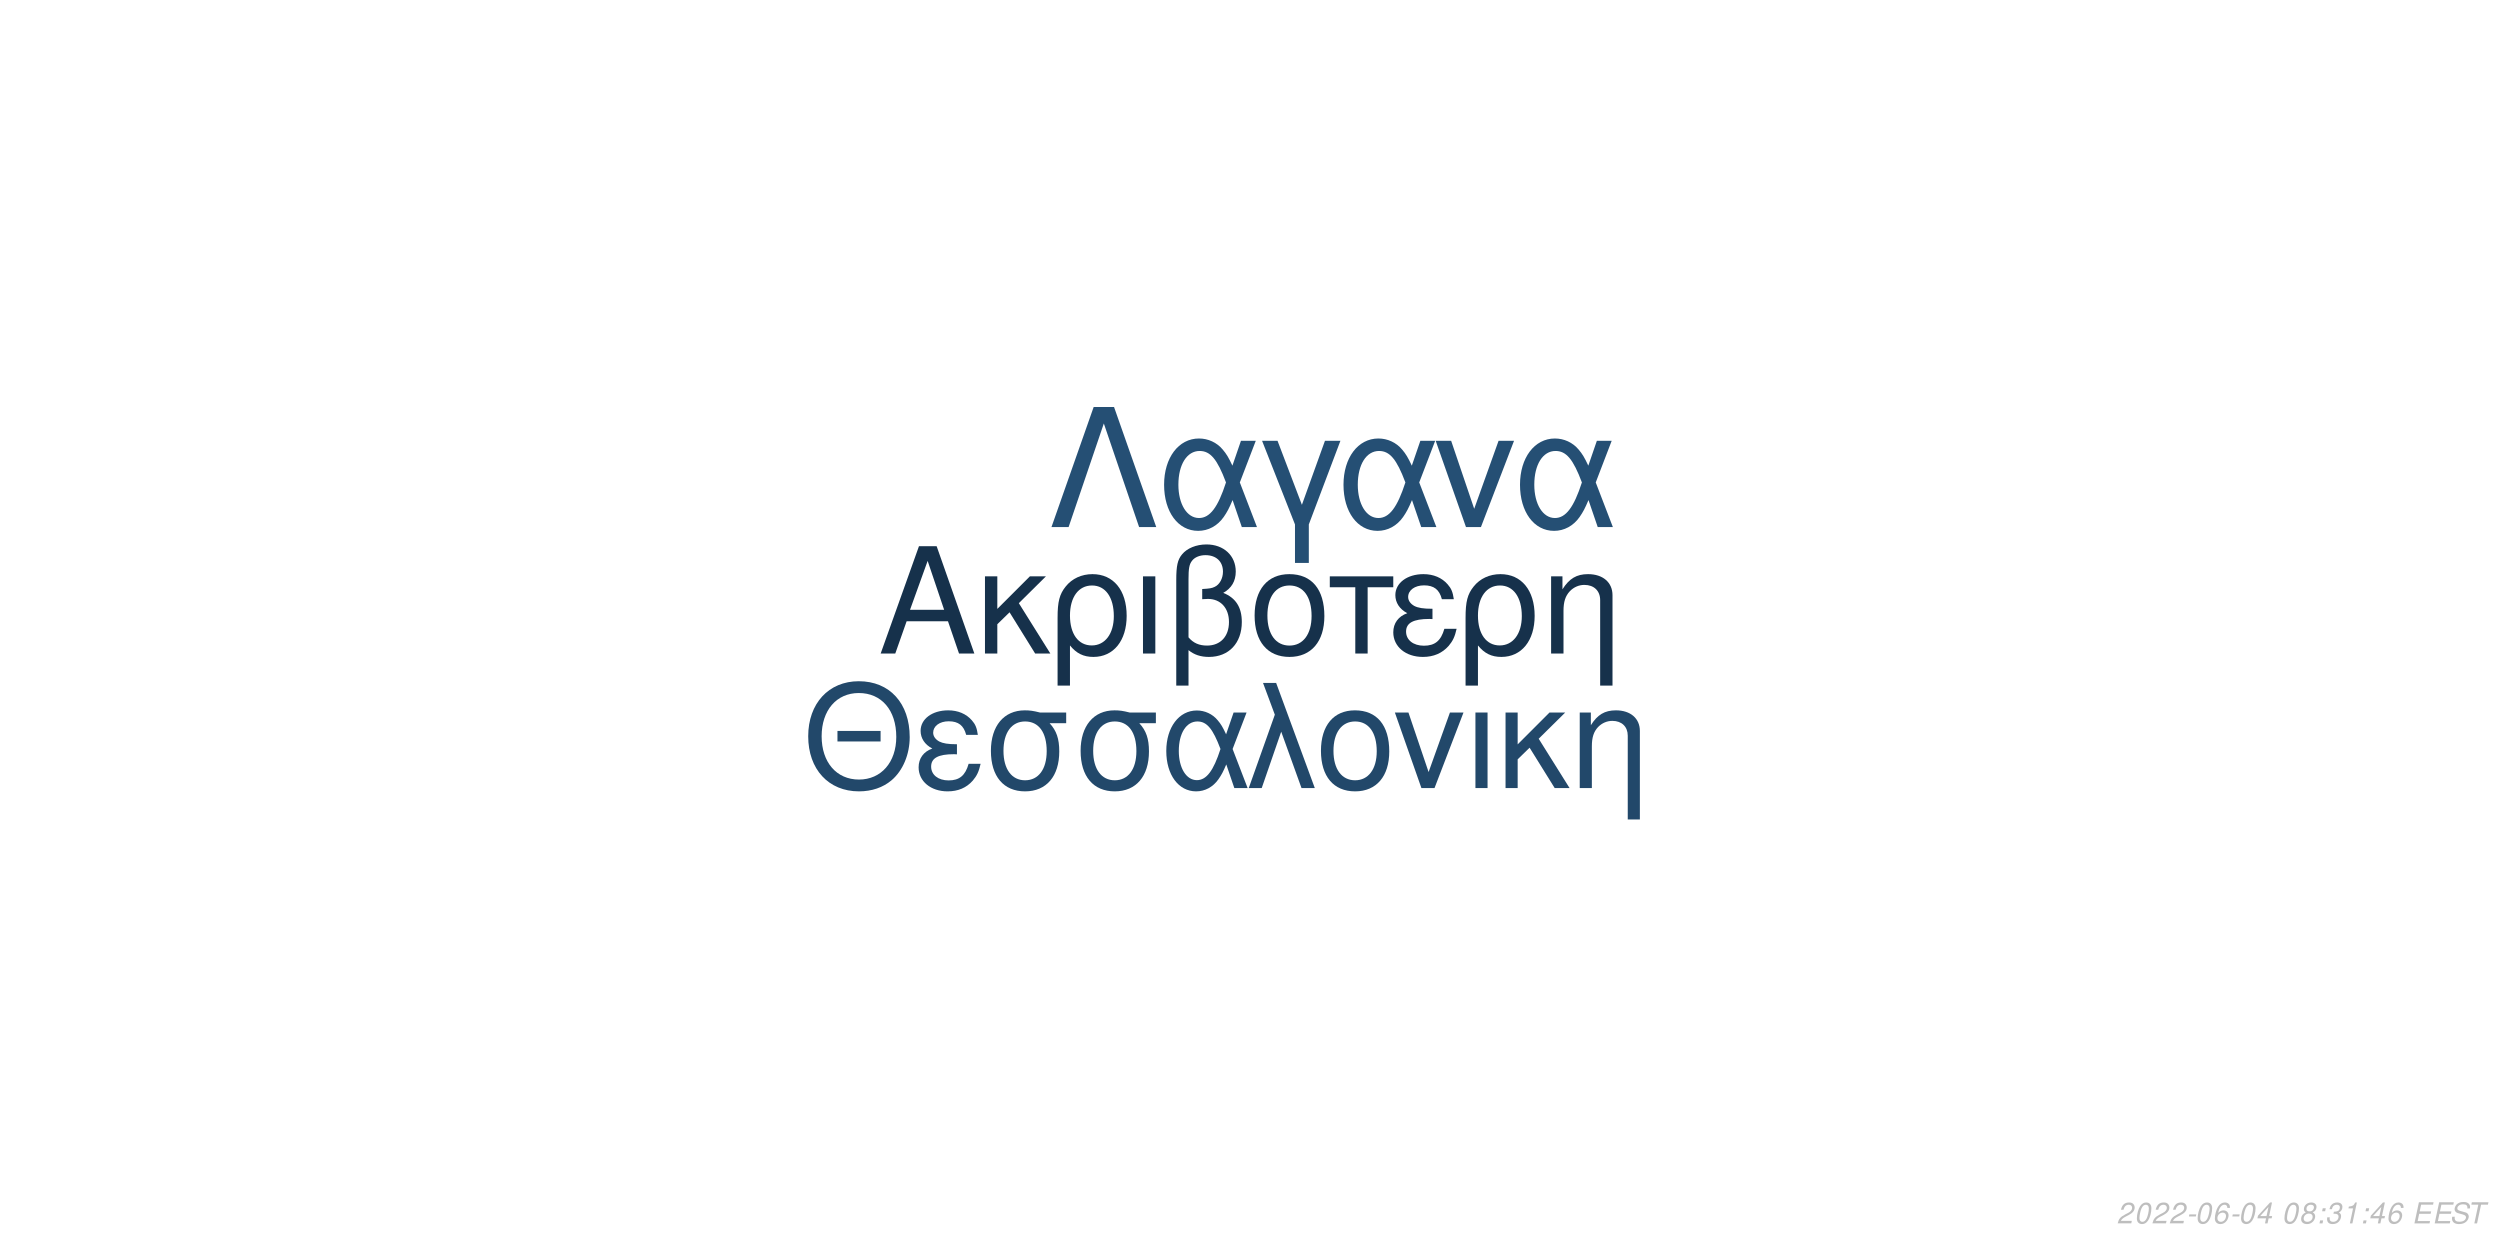
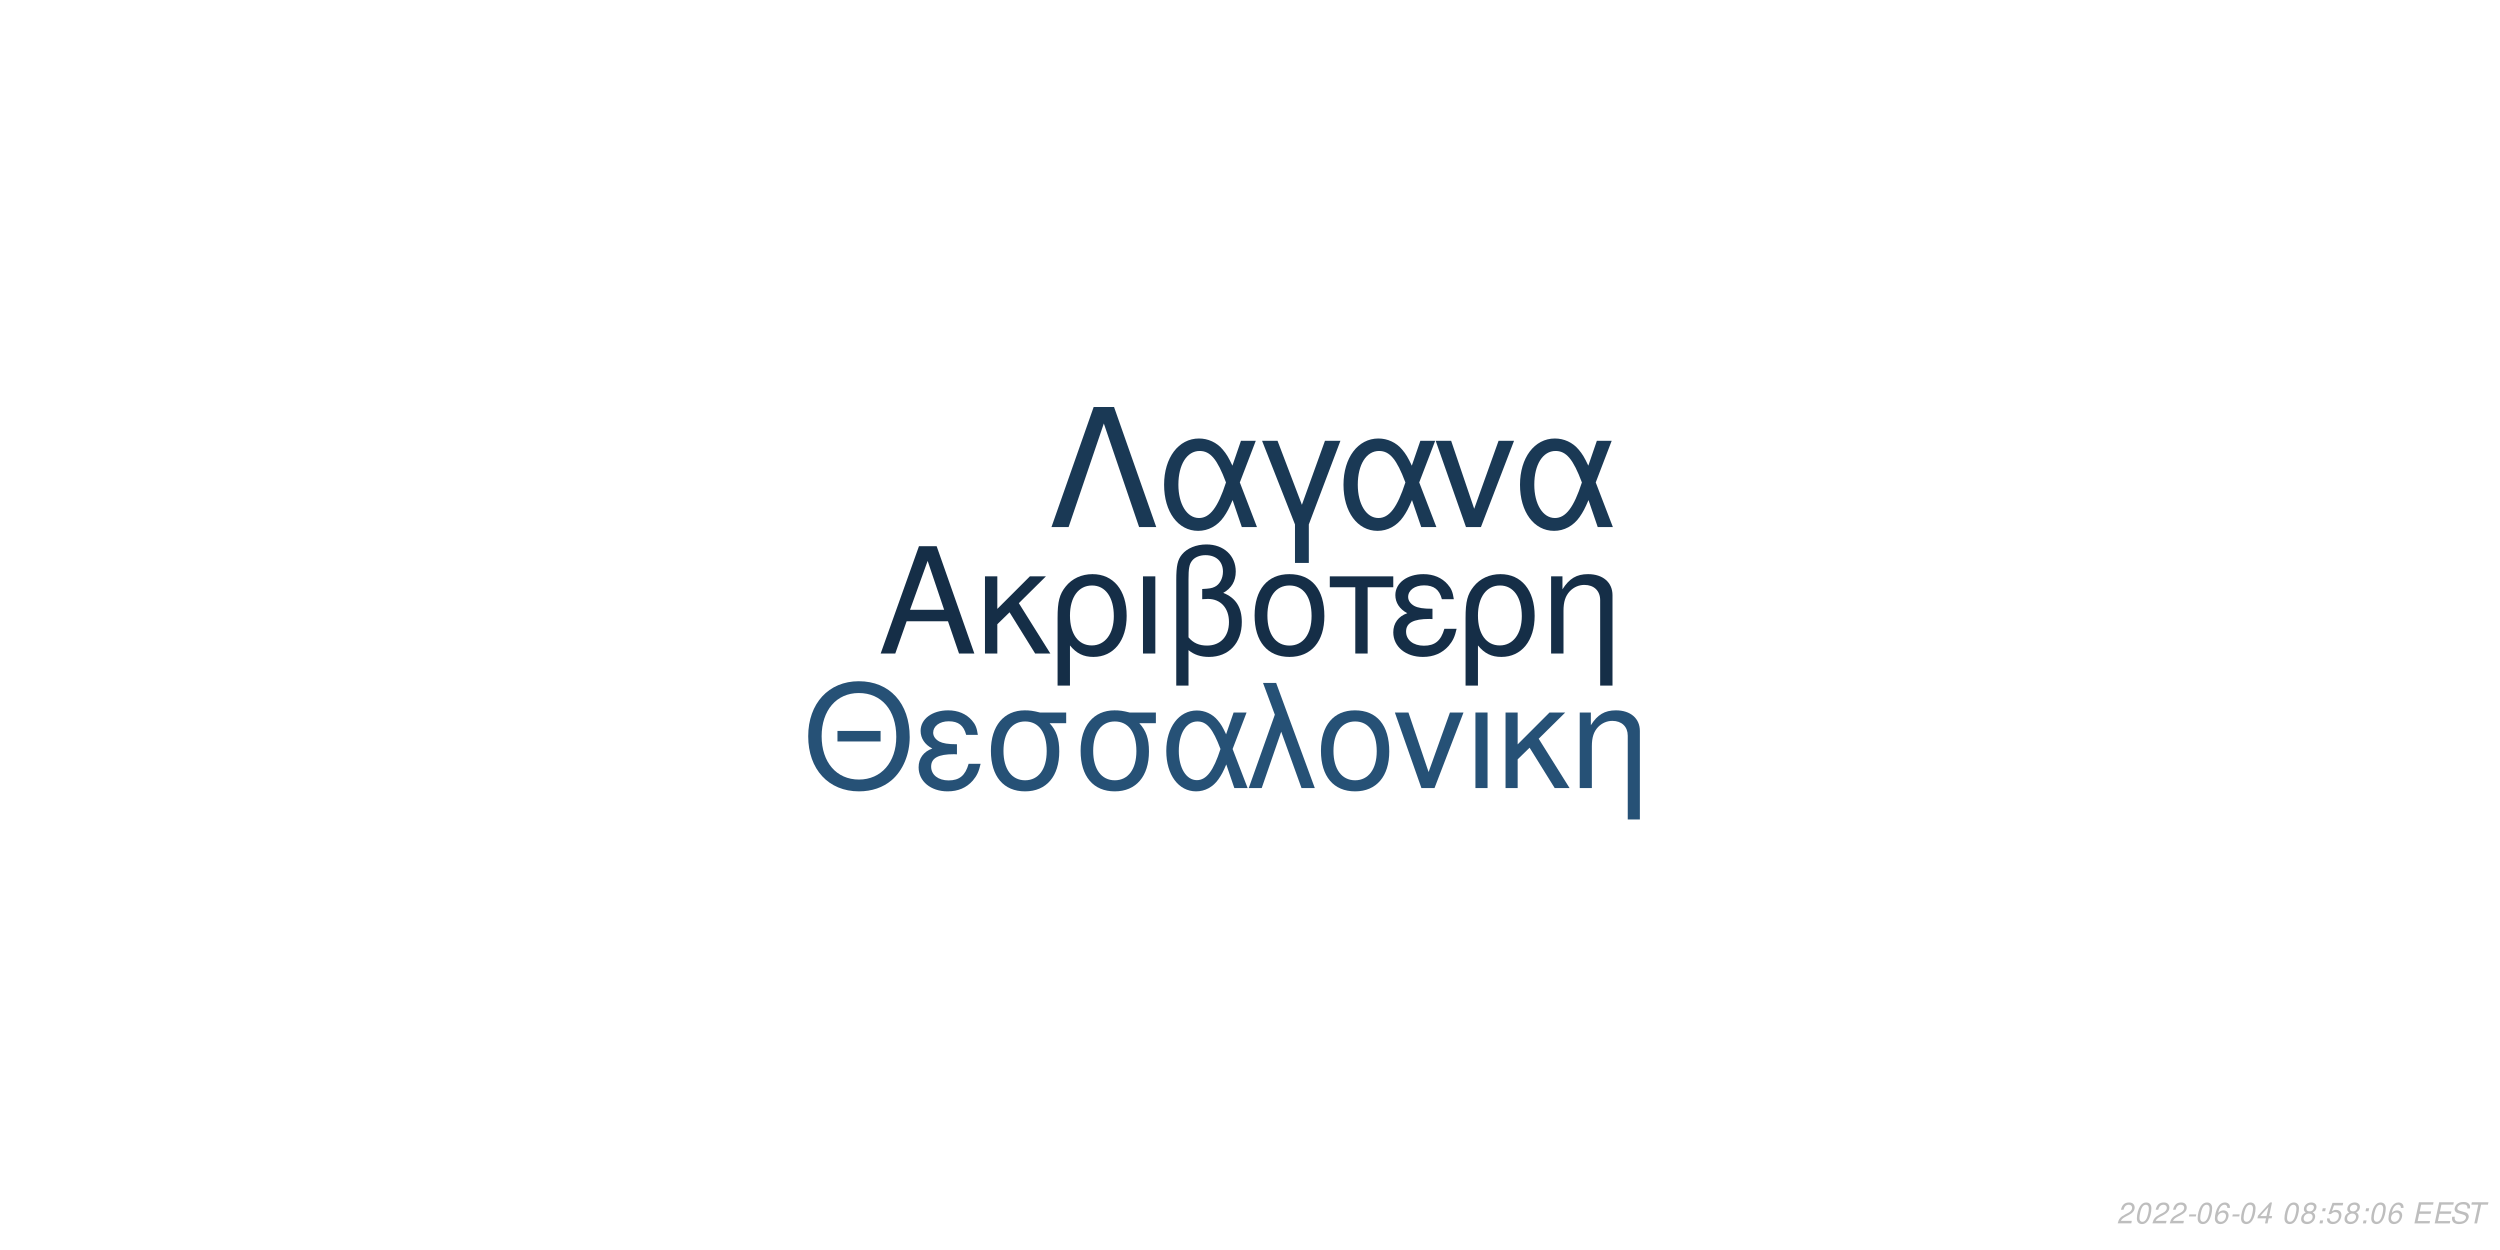
<svg xmlns="http://www.w3.org/2000/svg" xmlns:xlink="http://www.w3.org/1999/xlink" width="864pt" height="432pt" viewBox="0 0 864 432" version="1.1">
  <defs>
    <g>
      <symbol overflow="visible" id="glyph0-0">
        <path style="stroke:none;" d="" />
      </symbol>
      <symbol overflow="visible" id="glyph0-1">
        <path style="stroke:none;" d="M 24.125 -11.141 L 27.938 0 L 33.234 0 L 20.203 -37.094 L 14.094 -37.094 L 0.859 0 L 5.906 0 L 9.828 -11.141 Z M 22.797 -15.109 L 11 -15.109 L 17.094 -32.016 Z M 22.797 -15.109 " />
      </symbol>
      <symbol overflow="visible" id="glyph0-2">
        <path style="stroke:none;" d="M 7.172 -15.422 L 7.172 -26.672 L 2.906 -26.672 L 2.906 0 L 7.172 0 L 7.172 -10.125 L 11.406 -14.25 L 20.25 0 L 25.5 0 L 14.609 -17.406 L 23.969 -26.672 L 18.422 -26.672 Z M 7.172 -15.422 " />
      </symbol>
      <symbol overflow="visible" id="glyph0-3">
        <path style="stroke:none;" d="M 3 11.094 L 7.281 11.094 L 7.281 -2.797 C 9.516 -0.047 11.953 1.172 15.375 1.172 C 22.344 1.172 26.875 -4.422 26.875 -13.031 C 26.875 -21.891 22.297 -27.438 15.062 -27.438 C 11.297 -27.438 7.984 -25.906 5.797 -23.156 C 3.672 -20.516 3 -17.969 3 -12.359 Z M 14.906 -23.516 C 19.547 -23.516 22.438 -19.438 22.438 -12.922 C 22.438 -6.812 19.391 -2.797 14.812 -2.797 C 10.172 -2.797 7.281 -6.766 7.281 -13.125 C 7.281 -19.484 10.234 -23.516 14.906 -23.516 Z M 14.906 -23.516 " />
      </symbol>
      <symbol overflow="visible" id="glyph0-4">
        <path style="stroke:none;" d="M 3.516 0 L 7.781 0 L 7.781 -26.672 L 3.516 -26.672 Z M 3.516 0 " />
      </symbol>
      <symbol overflow="visible" id="glyph0-5">
        <path style="stroke:none;" d="M 4.016 11.094 L 8.25 11.094 L 8.25 -1.172 C 10.172 0.406 12.422 1.172 15.312 1.172 C 22.188 1.172 26.672 -3.609 26.672 -10.891 C 26.672 -15.984 24.578 -19.234 20.25 -20.969 C 23.109 -22.547 24.578 -25.031 24.578 -28.344 C 24.578 -33.844 20.406 -37.703 14.453 -37.703 C 10.938 -37.703 7.734 -36.391 6 -34.25 C 4.484 -32.422 4.016 -30.328 4.016 -25.391 Z M 8.25 -25.656 C 8.25 -29.359 8.5 -30.844 9.469 -32.062 C 10.375 -33.281 12.156 -34 14.094 -34 C 17.812 -34 20.156 -31.812 20.156 -28.297 C 20.156 -25.953 18.984 -23.812 17.297 -23.047 C 16.281 -22.547 15.469 -22.438 12.984 -22.297 L 12.984 -18.781 C 13.734 -18.828 14.344 -18.875 14.969 -18.875 C 19.344 -18.875 22.234 -15.719 22.234 -10.891 C 22.234 -5.906 19.281 -2.75 14.656 -2.75 C 11.953 -2.75 9.922 -3.609 8.25 -5.594 Z M 8.25 -25.656 " />
      </symbol>
      <symbol overflow="visible" id="glyph0-6">
        <path style="stroke:none;" d="M 14.094 -27.438 C 6.562 -27.438 2.094 -22.094 2.094 -13.125 C 2.094 -4.125 6.562 1.172 14.141 1.172 C 21.672 1.172 26.203 -4.172 26.203 -12.922 C 26.203 -22.188 21.828 -27.438 14.094 -27.438 Z M 14.141 -23.516 C 18.938 -23.516 21.781 -19.594 21.781 -12.984 C 21.781 -6.672 18.828 -2.75 14.141 -2.75 C 9.422 -2.75 6.516 -6.672 6.516 -13.125 C 6.516 -19.594 9.422 -23.516 14.141 -23.516 Z M 14.141 -23.516 " />
      </symbol>
      <symbol overflow="visible" id="glyph0-7">
        <path style="stroke:none;" d="M 7.891 0 L 12.156 0 L 12.156 -22.906 L 21.016 -22.906 L 21.016 -26.672 L -0.922 -26.672 L -0.922 -22.906 L 7.891 -22.906 Z M 7.891 0 " />
      </symbol>
      <symbol overflow="visible" id="glyph0-8">
        <path style="stroke:none;" d="M 14.562 -15.469 C 11.344 -15.469 9.562 -15.781 8.297 -16.438 C 6.922 -17.203 6.156 -18.328 6.156 -19.547 C 6.156 -21.891 8.453 -23.562 11.656 -23.562 C 15.062 -23.562 16.953 -22.094 17.812 -18.781 L 21.938 -18.781 C 21.578 -21.266 21.062 -22.5 19.797 -23.922 C 17.812 -26.203 14.906 -27.438 11.453 -27.438 C 5.797 -27.438 1.734 -24.375 1.734 -20.203 C 1.734 -17.609 3.156 -15.375 5.859 -13.938 C 2.797 -12.875 1.016 -10.484 1.016 -7.328 C 1.016 -2.391 5.297 1.172 11.25 1.172 C 14.969 1.172 17.906 -0.109 20.156 -2.641 C 21.578 -4.328 22.297 -5.797 22.906 -8.547 L 18.672 -8.547 C 17.5 -4.422 15.422 -2.703 11.609 -2.703 C 7.938 -2.703 5.438 -4.688 5.438 -7.578 C 5.438 -10.578 7.938 -11.953 13.484 -11.953 C 13.641 -11.953 14.094 -11.953 14.562 -11.906 Z M 14.562 -15.469 " />
      </symbol>
      <symbol overflow="visible" id="glyph0-9">
        <path style="stroke:none;" d="M 3.562 -26.672 L 3.562 0 L 7.844 0 L 7.844 -14.703 C 7.844 -17.906 8.5 -19.891 10.031 -21.531 C 11.406 -22.953 13.188 -23.719 15.062 -23.719 C 18.375 -23.719 20.516 -21.672 20.516 -18.469 L 20.516 11.094 L 24.781 11.094 L 24.781 -20.156 C 24.781 -24.578 21.469 -27.438 16.328 -27.438 C 12.359 -27.438 9.828 -25.906 7.484 -22.188 L 7.484 -26.672 Z M 3.562 -26.672 " />
      </symbol>
      <symbol overflow="visible" id="glyph1-0">
        <path style="stroke:none;" d="" />
      </symbol>
      <symbol overflow="visible" id="glyph1-1">
        <path style="stroke:none;" d="M 26.859 -19.734 L 11.953 -19.734 L 11.953 -16.094 L 26.859 -16.094 Z M 19.328 -36.922 C 8.922 -36.922 1.844 -29.25 1.844 -17.891 C 1.844 -6.484 8.875 1.141 19.391 1.141 C 23.812 1.141 27.703 -0.203 30.641 -2.688 C 34.578 -6.031 36.922 -11.656 36.922 -17.594 C 36.922 -29.297 30 -36.922 19.328 -36.922 Z M 19.328 -32.844 C 27.203 -32.844 32.281 -26.906 32.281 -17.688 C 32.281 -8.922 27.062 -2.938 19.391 -2.938 C 11.609 -2.938 6.484 -8.922 6.484 -17.891 C 6.484 -26.859 11.609 -32.844 19.328 -32.844 Z M 19.328 -32.844 " />
      </symbol>
      <symbol overflow="visible" id="glyph1-2">
        <path style="stroke:none;" d="M 14.25 -15.141 C 11.109 -15.141 9.375 -15.453 8.125 -16.094 C 6.781 -16.844 6.031 -17.938 6.031 -19.141 C 6.031 -21.422 8.266 -23.078 11.406 -23.078 C 14.75 -23.078 16.594 -21.625 17.438 -18.391 L 21.469 -18.391 C 21.125 -20.828 20.625 -22.031 19.391 -23.422 C 17.438 -25.656 14.594 -26.859 11.219 -26.859 C 5.688 -26.859 1.688 -23.875 1.688 -19.781 C 1.688 -17.234 3.094 -15.047 5.734 -13.656 C 2.734 -12.609 1 -10.266 1 -7.172 C 1 -2.344 5.188 1.141 11.016 1.141 C 14.656 1.141 17.547 -0.094 19.734 -2.594 C 21.125 -4.234 21.828 -5.688 22.422 -8.375 L 18.281 -8.375 C 17.141 -4.328 15.094 -2.641 11.359 -2.641 C 7.766 -2.641 5.328 -4.578 5.328 -7.422 C 5.328 -10.359 7.766 -11.703 13.203 -11.703 C 13.359 -11.703 13.797 -11.703 14.25 -11.656 Z M 14.25 -15.141 " />
      </symbol>
      <symbol overflow="visible" id="glyph1-3">
        <path style="stroke:none;" d="M 29 -26.109 L 19.938 -26.109 C 17.594 -26.703 16.438 -26.859 14.703 -26.859 C 7.469 -26.859 2.984 -21.469 2.984 -12.859 C 2.984 -4.031 7.375 1.141 14.797 1.141 C 22.172 1.141 26.609 -4.078 26.609 -12.656 C 26.609 -17.047 25.656 -19.828 23.266 -22.422 L 29 -22.422 Z M 14.797 -23.016 C 19.531 -23.016 22.266 -19.234 22.266 -12.75 C 22.266 -6.531 19.438 -2.688 14.797 -2.688 C 10.172 -2.688 7.328 -6.531 7.328 -12.859 C 7.328 -19.188 10.172 -23.016 14.797 -23.016 Z M 14.797 -23.016 " />
      </symbol>
      <symbol overflow="visible" id="glyph1-4">
        <path style="stroke:none;" d="M 29.344 -26.109 L 24.859 -26.109 L 22.266 -18.578 C 21.125 -21.031 20.484 -22.125 19.328 -23.469 C 17.547 -25.609 14.906 -26.812 12.156 -26.812 C 5.984 -26.812 1.594 -20.984 1.594 -12.812 C 1.594 -4.578 5.828 1.141 11.906 1.141 C 14.953 1.141 17.734 -0.344 19.625 -3.047 C 20.672 -4.531 21.281 -5.688 22.328 -8.172 L 25.109 0 L 29.703 0 L 24.516 -13.5 Z M 20.328 -13.5 C 17.891 -5.922 15.453 -2.734 12.156 -2.734 C 8.516 -2.734 5.922 -6.922 5.922 -12.812 C 5.922 -18.938 8.516 -23.016 12.359 -23.016 C 15.594 -23.016 17.688 -20.531 20.328 -13.5 Z M 20.328 -13.5 " />
      </symbol>
      <symbol overflow="visible" id="glyph1-5">
        <path style="stroke:none;" d="M 1.094 0 L 5.578 0 L 12.312 -19.484 L 19.328 0 L 23.922 0 L 10.562 -36.328 L 6.031 -36.328 L 10.109 -25.359 Z M 1.094 0 " />
      </symbol>
      <symbol overflow="visible" id="glyph1-6">
        <path style="stroke:none;" d="M 13.797 -26.859 C 6.422 -26.859 2.047 -21.625 2.047 -12.859 C 2.047 -4.031 6.422 1.141 13.859 1.141 C 21.234 1.141 25.656 -4.078 25.656 -12.656 C 25.656 -21.719 21.375 -26.859 13.797 -26.859 Z M 13.859 -23.016 C 18.531 -23.016 21.328 -19.188 21.328 -12.703 C 21.328 -6.531 18.438 -2.688 13.859 -2.688 C 9.219 -2.688 6.375 -6.531 6.375 -12.859 C 6.375 -19.188 9.219 -23.016 13.859 -23.016 Z M 13.859 -23.016 " />
      </symbol>
      <symbol overflow="visible" id="glyph1-7">
        <path style="stroke:none;" d="M 14.297 0 L 24.312 -26.109 L 19.625 -26.109 L 12.25 -5.531 L 5.281 -26.109 L 0.594 -26.109 L 9.766 0 Z M 14.297 0 " />
      </symbol>
      <symbol overflow="visible" id="glyph1-8">
        <path style="stroke:none;" d="M 3.438 0 L 7.625 0 L 7.625 -26.109 L 3.438 -26.109 Z M 3.438 0 " />
      </symbol>
      <symbol overflow="visible" id="glyph1-9">
        <path style="stroke:none;" d="M 7.031 -15.094 L 7.031 -26.109 L 2.844 -26.109 L 2.844 0 L 7.031 0 L 7.031 -9.922 L 11.156 -13.953 L 19.828 0 L 24.969 0 L 14.297 -17.047 L 23.469 -26.109 L 18.031 -26.109 Z M 7.031 -15.094 " />
      </symbol>
      <symbol overflow="visible" id="glyph1-10">
        <path style="stroke:none;" d="M 3.484 -26.109 L 3.484 0 L 7.672 0 L 7.672 -14.406 C 7.672 -17.547 8.328 -19.484 9.812 -21.078 C 11.156 -22.469 12.906 -23.219 14.75 -23.219 C 17.984 -23.219 20.078 -21.234 20.078 -18.094 L 20.078 10.859 L 24.266 10.859 L 24.266 -19.734 C 24.266 -24.062 21.031 -26.859 16 -26.859 C 12.109 -26.859 9.609 -25.359 7.328 -21.719 L 7.328 -26.109 Z M 3.484 -26.109 " />
      </symbol>
      <symbol overflow="visible" id="glyph2-0">
        <path style="stroke:none;" d="" />
      </symbol>
      <symbol overflow="visible" id="glyph2-1">
        <path style="stroke:none;" d="M 22.531 -41.484 L 15.484 -41.484 L 0.906 0 L 6.828 0 L 19 -35.797 L 31.188 0 L 37.109 0 Z M 22.531 -41.484 " />
      </symbol>
      <symbol overflow="visible" id="glyph2-2">
        <path style="stroke:none;" d="M 33.516 -29.812 L 28.391 -29.812 L 25.438 -21.219 C 24.125 -24.016 23.391 -25.266 22.078 -26.797 C 20.031 -29.25 17.016 -30.609 13.891 -30.609 C 6.828 -30.609 1.828 -23.953 1.828 -14.625 C 1.828 -5.234 6.656 1.312 13.594 1.312 C 17.078 1.312 20.266 -0.391 22.422 -3.469 C 23.609 -5.172 24.297 -6.484 25.5 -9.328 L 28.688 0 L 33.922 0 L 28 -15.422 Z M 23.219 -15.422 C 20.422 -6.766 17.641 -3.125 13.891 -3.125 C 9.734 -3.125 6.766 -7.906 6.766 -14.625 C 6.766 -21.625 9.734 -26.297 14.109 -26.297 C 17.812 -26.297 20.203 -23.453 23.219 -15.422 Z M 23.219 -15.422 " />
      </symbol>
      <symbol overflow="visible" id="glyph2-3">
        <path style="stroke:none;" d="M 12.062 12.406 L 16.844 12.406 L 16.844 -0.906 L 27.766 -29.812 L 22.422 -29.812 L 14.453 -7.688 L 6.031 -29.812 L 0.688 -29.812 L 12.062 -0.906 Z M 12.062 12.406 " />
      </symbol>
      <symbol overflow="visible" id="glyph2-4">
        <path style="stroke:none;" d="M 16.328 0 L 27.766 -29.812 L 22.422 -29.812 L 14 -6.312 L 6.031 -29.812 L 0.688 -29.812 L 11.156 0 Z M 16.328 0 " />
      </symbol>
      <symbol overflow="visible" id="glyph3-0">
        <path style="stroke:none;" d="" />
      </symbol>
      <symbol overflow="visible" id="glyph3-1">
        <path style="stroke:none;" d="M 5.234 -0.875 L 1.469 -0.875 C 1.641 -1.375 2.203 -1.891 3.109 -2.344 L 4.234 -2.938 C 5.562 -3.625 6.219 -4.469 6.219 -5.484 C 6.219 -5.938 6.062 -6.359 5.797 -6.656 C 5.469 -7.047 4.984 -7.234 4.312 -7.234 C 2.766 -7.234 1.891 -6.453 1.484 -4.734 L 2.375 -4.734 C 2.484 -5.188 2.609 -5.484 2.797 -5.75 C 3.094 -6.203 3.609 -6.453 4.188 -6.453 C 4.891 -6.453 5.344 -6.031 5.344 -5.375 C 5.344 -4.703 4.859 -4.094 4.016 -3.656 L 2.984 -3.125 C 1.234 -2.188 0.797 -1.656 0.344 -0.016 L 5.047 -0.016 Z M 5.234 -0.875 " />
      </symbol>
      <symbol overflow="visible" id="glyph3-2">
        <path style="stroke:none;" d="M 4.203 -7.234 C 3.375 -7.234 2.688 -6.812 2.125 -5.984 C 1.484 -5.047 0.984 -3.188 0.984 -1.734 C 0.984 -1.109 1.172 -0.562 1.484 -0.266 C 1.797 0.047 2.281 0.234 2.766 0.234 C 3.625 0.234 4.281 -0.156 4.859 -1.016 C 5.516 -1.953 6 -3.797 6 -5.266 C 6 -6.5 5.328 -7.234 4.203 -7.234 Z M 4.094 -6.453 C 4.734 -6.453 5.125 -5.984 5.125 -5.156 C 5.125 -4.203 4.781 -2.625 4.406 -1.812 C 3.984 -0.938 3.516 -0.547 2.875 -0.547 C 2.25 -0.547 1.875 -1.031 1.875 -1.828 C 1.875 -2.797 2.203 -4.344 2.594 -5.203 C 2.984 -6.047 3.453 -6.453 4.094 -6.453 Z M 4.094 -6.453 " />
      </symbol>
      <symbol overflow="visible" id="glyph3-3">
        <path style="stroke:none;" d="M 3.516 -3.125 L 1.125 -3.125 L 0.969 -2.406 L 3.359 -2.406 Z M 3.516 -3.125 " />
      </symbol>
      <symbol overflow="visible" id="glyph3-4">
        <path style="stroke:none;" d="M 6.125 -5.344 L 6.141 -5.625 C 6.141 -6.609 5.453 -7.234 4.391 -7.234 C 3.438 -7.234 2.641 -6.719 2.016 -5.703 C 1.422 -4.781 0.938 -2.953 0.938 -1.688 C 0.938 -0.516 1.688 0.234 2.859 0.234 C 3.703 0.234 4.438 -0.156 5 -0.875 C 5.406 -1.422 5.672 -2.156 5.672 -2.766 C 5.672 -3.812 4.969 -4.5 3.906 -4.5 C 3.234 -4.5 2.672 -4.234 2.094 -3.625 C 2.406 -5.375 3.234 -6.453 4.25 -6.453 C 4.703 -6.453 5.062 -6.234 5.172 -5.844 C 5.203 -5.719 5.234 -5.578 5.25 -5.344 Z M 3.656 -3.734 C 4.344 -3.734 4.797 -3.281 4.797 -2.625 C 4.797 -1.469 3.984 -0.547 2.984 -0.547 C 2.297 -0.547 1.812 -1.047 1.812 -1.766 C 1.812 -2.859 2.625 -3.734 3.656 -3.734 Z M 3.656 -3.734 " />
      </symbol>
      <symbol overflow="visible" id="glyph3-5">
        <path style="stroke:none;" d="M 3.625 -1.75 L 3.266 0 L 4.141 0 L 4.516 -1.75 L 5.562 -1.75 L 5.734 -2.531 L 4.688 -2.531 L 5.688 -7.234 L 5.016 -7.234 L 0.844 -2.672 L 0.641 -1.75 Z M 3.797 -2.531 L 1.594 -2.531 L 4.469 -5.703 Z M 3.797 -2.531 " />
      </symbol>
      <symbol overflow="visible" id="glyph3-6">
        <path style="stroke:none;" d="" />
      </symbol>
      <symbol overflow="visible" id="glyph3-7">
        <path style="stroke:none;" d="M 4.766 -3.797 C 5.078 -3.969 5.234 -4.078 5.438 -4.234 C 5.812 -4.594 6.062 -5.172 6.062 -5.734 C 6.062 -6.625 5.344 -7.234 4.266 -7.234 C 2.812 -7.234 1.703 -6.219 1.703 -4.875 C 1.703 -4.406 1.875 -4.125 2.359 -3.812 C 1.297 -3.312 0.75 -2.516 0.75 -1.469 C 0.75 -0.438 1.547 0.234 2.812 0.234 C 3.656 0.234 4.359 -0.094 4.938 -0.734 C 5.359 -1.234 5.609 -1.859 5.609 -2.438 C 5.609 -3.047 5.312 -3.516 4.766 -3.797 Z M 4.109 -6.453 C 4.797 -6.453 5.188 -6.125 5.188 -5.578 C 5.188 -5.266 5.062 -4.922 4.859 -4.672 C 4.562 -4.312 4.188 -4.156 3.656 -4.156 C 2.984 -4.156 2.594 -4.453 2.594 -4.984 C 2.594 -5.859 3.203 -6.453 4.109 -6.453 Z M 3.453 -3.406 C 4.234 -3.406 4.734 -2.984 4.734 -2.312 C 4.734 -1.312 3.922 -0.547 2.875 -0.547 C 2.125 -0.547 1.625 -0.969 1.625 -1.625 C 1.625 -2.609 2.438 -3.406 3.453 -3.406 Z M 3.453 -3.406 " />
      </symbol>
      <symbol overflow="visible" id="glyph3-8">
        <path style="stroke:none;" d="M 2.359 -1.031 L 1.312 -1.031 L 1.094 0 L 2.141 0 Z M 3.266 -5.234 L 2.219 -5.234 L 2 -4.203 L 3.047 -4.203 Z M 3.266 -5.234 " />
      </symbol>
      <symbol overflow="visible" id="glyph3-9">
-         <path style="stroke:none;" d="M 2.922 -3.312 C 3.125 -3.344 3.234 -3.344 3.375 -3.344 C 4.203 -3.344 4.688 -3 4.688 -2.406 C 4.688 -1.312 3.906 -0.547 2.781 -0.547 C 2.047 -0.547 1.594 -0.938 1.594 -1.562 C 1.594 -1.719 1.609 -1.844 1.656 -2.094 L 0.766 -2.094 C 0.734 -1.797 0.719 -1.641 0.719 -1.469 C 0.719 -0.375 1.406 0.234 2.641 0.234 C 3.547 0.234 4.297 -0.078 4.812 -0.656 C 5.266 -1.156 5.562 -1.875 5.562 -2.547 C 5.562 -3.125 5.344 -3.453 4.797 -3.734 C 5.641 -4.234 6.016 -4.844 6.016 -5.734 C 6.016 -6.656 5.312 -7.234 4.203 -7.234 C 3.375 -7.234 2.672 -6.938 2.188 -6.375 C 1.891 -6.031 1.703 -5.641 1.516 -4.906 L 2.391 -4.906 C 2.5 -5.359 2.594 -5.594 2.734 -5.812 C 3.047 -6.234 3.516 -6.453 4.078 -6.453 C 4.734 -6.453 5.141 -6.125 5.141 -5.578 C 5.141 -5.188 5.016 -4.797 4.797 -4.547 C 4.516 -4.234 4 -4.062 3.266 -4.062 L 3.078 -4.062 Z M 2.922 -3.312 " />
+         <path style="stroke:none;" d="M 6.297 -7.094 L 2.594 -7.094 L 1.234 -3.234 L 2.047 -3.234 C 2.656 -3.766 2.938 -3.906 3.531 -3.906 C 4.328 -3.906 4.797 -3.453 4.797 -2.688 C 4.797 -1.438 3.969 -0.547 2.828 -0.547 C 2.031 -0.547 1.609 -0.938 1.578 -1.734 L 0.703 -1.734 L 0.703 -1.516 C 0.703 -0.938 0.844 -0.547 1.188 -0.266 C 1.562 0.062 2.078 0.234 2.703 0.234 C 3.656 0.234 4.391 -0.156 4.984 -0.922 C 5.422 -1.5 5.672 -2.234 5.672 -2.953 C 5.672 -4 4.938 -4.672 3.812 -4.672 C 3.328 -4.672 2.906 -4.547 2.406 -4.234 L 3.109 -6.219 L 6.109 -6.219 Z M 6.297 -7.094 " />
      </symbol>
      <symbol overflow="visible" id="glyph3-10">
-         <path style="stroke:none;" d="M 3.703 -5.188 L 2.594 0 L 3.469 0 L 5.016 -7.234 L 4.438 -7.234 C 3.906 -6.156 3.688 -6.016 2.234 -5.812 L 2.109 -5.188 Z M 3.703 -5.188 " />
+         <path style="stroke:none;" d="M 2.547 -3.312 L 6.5 -3.312 L 6.688 -4.141 L 2.719 -4.141 L 3.219 -6.469 L 7.344 -6.469 L 7.516 -7.297 L 2.453 -7.297 L 0.906 0 L 6.125 0 L 6.297 -0.812 L 2.016 -0.812 Z M 2.547 -3.312 " />
      </symbol>
      <symbol overflow="visible" id="glyph3-11">
-         <path style="stroke:none;" d="M 2.547 -3.312 L 6.5 -3.312 L 6.688 -4.141 L 2.719 -4.141 L 3.219 -6.469 L 7.344 -6.469 L 7.516 -7.297 L 2.453 -7.297 L 0.906 0 L 6.125 0 L 6.297 -0.812 L 2.016 -0.812 Z M 2.547 -3.312 " />
+         <path style="stroke:none;" d="M 7.062 -5.156 C 7.125 -5.438 7.141 -5.562 7.141 -5.703 C 7.141 -6.156 6.938 -6.594 6.594 -6.891 C 6.188 -7.25 5.656 -7.406 4.875 -7.406 C 3.844 -7.406 3.047 -7.125 2.5 -6.562 C 2.094 -6.141 1.781 -5.438 1.781 -4.922 C 1.781 -4.297 2.219 -3.766 2.891 -3.562 L 4.594 -3.094 C 5.406 -2.859 5.734 -2.578 5.734 -2.094 C 5.734 -1.781 5.547 -1.406 5.266 -1.141 C 4.844 -0.766 4.266 -0.578 3.453 -0.578 C 2.328 -0.578 1.812 -0.984 1.812 -1.906 C 1.812 -2.047 1.812 -2.125 1.844 -2.312 L 0.984 -2.312 C 0.906 -2.062 0.891 -1.906 0.891 -1.688 C 0.891 -0.484 1.797 0.234 3.297 0.234 C 4.359 0.234 5.234 -0.062 5.812 -0.609 C 6.344 -1.078 6.688 -1.797 6.688 -2.375 C 6.688 -2.641 6.609 -2.906 6.453 -3.156 C 6.234 -3.5 5.938 -3.703 5.469 -3.828 L 3.75 -4.312 C 2.984 -4.547 2.734 -4.734 2.734 -5.188 C 2.734 -5.547 2.875 -5.844 3.188 -6.109 C 3.547 -6.438 4.031 -6.594 4.703 -6.594 C 5.266 -6.594 5.688 -6.484 5.906 -6.297 C 6.094 -6.125 6.219 -5.797 6.219 -5.516 C 6.219 -5.422 6.203 -5.344 6.188 -5.156 Z M 7.062 -5.156 " />
      </symbol>
      <symbol overflow="visible" id="glyph3-12">
-         <path style="stroke:none;" d="M 7.062 -5.156 C 7.125 -5.438 7.141 -5.562 7.141 -5.703 C 7.141 -6.156 6.938 -6.594 6.594 -6.891 C 6.188 -7.25 5.656 -7.406 4.875 -7.406 C 3.844 -7.406 3.047 -7.125 2.5 -6.562 C 2.094 -6.141 1.781 -5.438 1.781 -4.922 C 1.781 -4.297 2.219 -3.766 2.891 -3.562 L 4.594 -3.094 C 5.406 -2.859 5.734 -2.578 5.734 -2.094 C 5.734 -1.781 5.547 -1.406 5.266 -1.141 C 4.844 -0.766 4.266 -0.578 3.453 -0.578 C 2.328 -0.578 1.812 -0.984 1.812 -1.906 C 1.812 -2.047 1.812 -2.125 1.844 -2.312 L 0.984 -2.312 C 0.906 -2.062 0.891 -1.906 0.891 -1.688 C 0.891 -0.484 1.797 0.234 3.297 0.234 C 4.359 0.234 5.234 -0.062 5.812 -0.609 C 6.344 -1.078 6.688 -1.797 6.688 -2.375 C 6.688 -2.641 6.609 -2.906 6.453 -3.156 C 6.234 -3.5 5.938 -3.703 5.469 -3.828 L 3.75 -4.312 C 2.984 -4.547 2.734 -4.734 2.734 -5.188 C 2.734 -5.547 2.875 -5.844 3.188 -6.109 C 3.547 -6.438 4.031 -6.594 4.703 -6.594 C 5.266 -6.594 5.688 -6.484 5.906 -6.297 C 6.094 -6.125 6.219 -5.797 6.219 -5.516 C 6.219 -5.422 6.203 -5.344 6.188 -5.156 Z M 7.062 -5.156 " />
-       </symbol>
-       <symbol overflow="visible" id="glyph3-13">
        <path style="stroke:none;" d="M 4.938 -6.469 L 7.312 -6.469 L 7.484 -7.297 L 1.75 -7.297 L 1.578 -6.469 L 3.984 -6.469 L 2.609 0 L 3.547 0 Z M 4.938 -6.469 " />
      </symbol>
    </g>
  </defs>
  <g id="surface1">
    <rect x="0" y="0" width="864" height="432" style="fill:rgb(100%,100%,100%);fill-opacity:1;stroke:none;" />
-     <g style="fill:rgb(8.627%,19.216%,29.412%);fill-opacity:1;">
+     <g style="fill:rgb(8.235%,18.039%,27.843%);fill-opacity:1;">
      <use xlink:href="#glyph0-1" x="303.5" y="225.861" />
      <use xlink:href="#glyph0-2" x="337.5" y="225.861" />
      <use xlink:href="#glyph0-3" x="362.5" y="225.861" />
      <use xlink:href="#glyph0-4" x="391.5" y="225.861" />
      <use xlink:href="#glyph0-5" x="402.5" y="225.861" />
      <use xlink:href="#glyph0-6" x="431.5" y="225.861" />
      <use xlink:href="#glyph0-7" x="460.5" y="225.861" />
      <use xlink:href="#glyph0-8" x="480.5" y="225.861" />
      <use xlink:href="#glyph0-3" x="503.5" y="225.861" />
      <use xlink:href="#glyph0-9" x="532.5" y="225.861" />
    </g>
-     <g style="fill:rgb(13.333%,28.235%,41.569%);fill-opacity:1;">
+     <g style="fill:rgb(14.902%,31.765%,46.275%);fill-opacity:1;">
      <use xlink:href="#glyph1-1" x="277.473" y="272.354" />
      <use xlink:href="#glyph1-2" x="316.473" y="272.354" />
      <use xlink:href="#glyph1-3" x="339.473" y="272.354" />
      <use xlink:href="#glyph1-3" x="370.473" y="272.354" />
      <use xlink:href="#glyph1-4" x="401.473" y="272.354" />
      <use xlink:href="#glyph1-5" x="430.473" y="272.354" />
      <use xlink:href="#glyph1-6" x="454.473" y="272.354" />
      <use xlink:href="#glyph1-7" x="481.473" y="272.354" />
      <use xlink:href="#glyph1-8" x="506.473" y="272.354" />
      <use xlink:href="#glyph1-9" x="517.473" y="272.354" />
      <use xlink:href="#glyph1-10" x="542.473" y="272.354" />
    </g>
-     <g style="fill:rgb(14.51%,30.98%,45.49%);fill-opacity:1;">
+     <g style="fill:rgb(10.196%,22.353%,33.333%);fill-opacity:1;">
      <use xlink:href="#glyph2-1" x="362.484" y="182.152" />
      <use xlink:href="#glyph2-2" x="400.484" y="182.152" />
      <use xlink:href="#glyph2-3" x="435.484" y="182.152" />
      <use xlink:href="#glyph2-2" x="462.484" y="182.152" />
      <use xlink:href="#glyph2-4" x="495.484" y="182.152" />
      <use xlink:href="#glyph2-2" x="523.484" y="182.152" />
    </g>
    <g style="fill:rgb(74.51%,74.51%,74.51%);fill-opacity:1;">
      <use xlink:href="#glyph3-1" x="731.52" y="422.81" />
      <use xlink:href="#glyph3-2" x="737.52" y="422.81" />
      <use xlink:href="#glyph3-1" x="743.52" y="422.81" />
      <use xlink:href="#glyph3-1" x="749.52" y="422.81" />
      <use xlink:href="#glyph3-3" x="755.52" y="422.81" />
      <use xlink:href="#glyph3-2" x="758.52" y="422.81" />
      <use xlink:href="#glyph3-4" x="764.52" y="422.81" />
      <use xlink:href="#glyph3-3" x="770.52" y="422.81" />
      <use xlink:href="#glyph3-2" x="773.52" y="422.81" />
      <use xlink:href="#glyph3-5" x="779.52" y="422.81" />
      <use xlink:href="#glyph3-6" x="785.52" y="422.81" />
      <use xlink:href="#glyph3-2" x="788.52" y="422.81" />
      <use xlink:href="#glyph3-7" x="794.52" y="422.81" />
      <use xlink:href="#glyph3-8" x="800.52" y="422.81" />
      <use xlink:href="#glyph3-9" x="803.52" y="422.81" />
-       <use xlink:href="#glyph3-10" x="809.52" y="422.81" />
+       <use xlink:href="#glyph3-7" x="809.52" y="422.81" />
      <use xlink:href="#glyph3-8" x="815.52" y="422.81" />
-       <use xlink:href="#glyph3-5" x="818.52" y="422.81" />
+       <use xlink:href="#glyph3-2" x="818.52" y="422.81" />
      <use xlink:href="#glyph3-4" x="824.52" y="422.81" />
      <use xlink:href="#glyph3-6" x="830.52" y="422.81" />
-       <use xlink:href="#glyph3-11" x="833.52" y="422.81" />
-       <use xlink:href="#glyph3-11" x="840.52" y="422.81" />
-       <use xlink:href="#glyph3-12" x="846.52" y="422.81" />
-       <use xlink:href="#glyph3-13" x="852.52" y="422.81" />
+       <use xlink:href="#glyph3-10" x="833.52" y="422.81" />
+       <use xlink:href="#glyph3-10" x="840.52" y="422.81" />
+       <use xlink:href="#glyph3-11" x="846.52" y="422.81" />
+       <use xlink:href="#glyph3-12" x="852.52" y="422.81" />
    </g>
  </g>
</svg>
